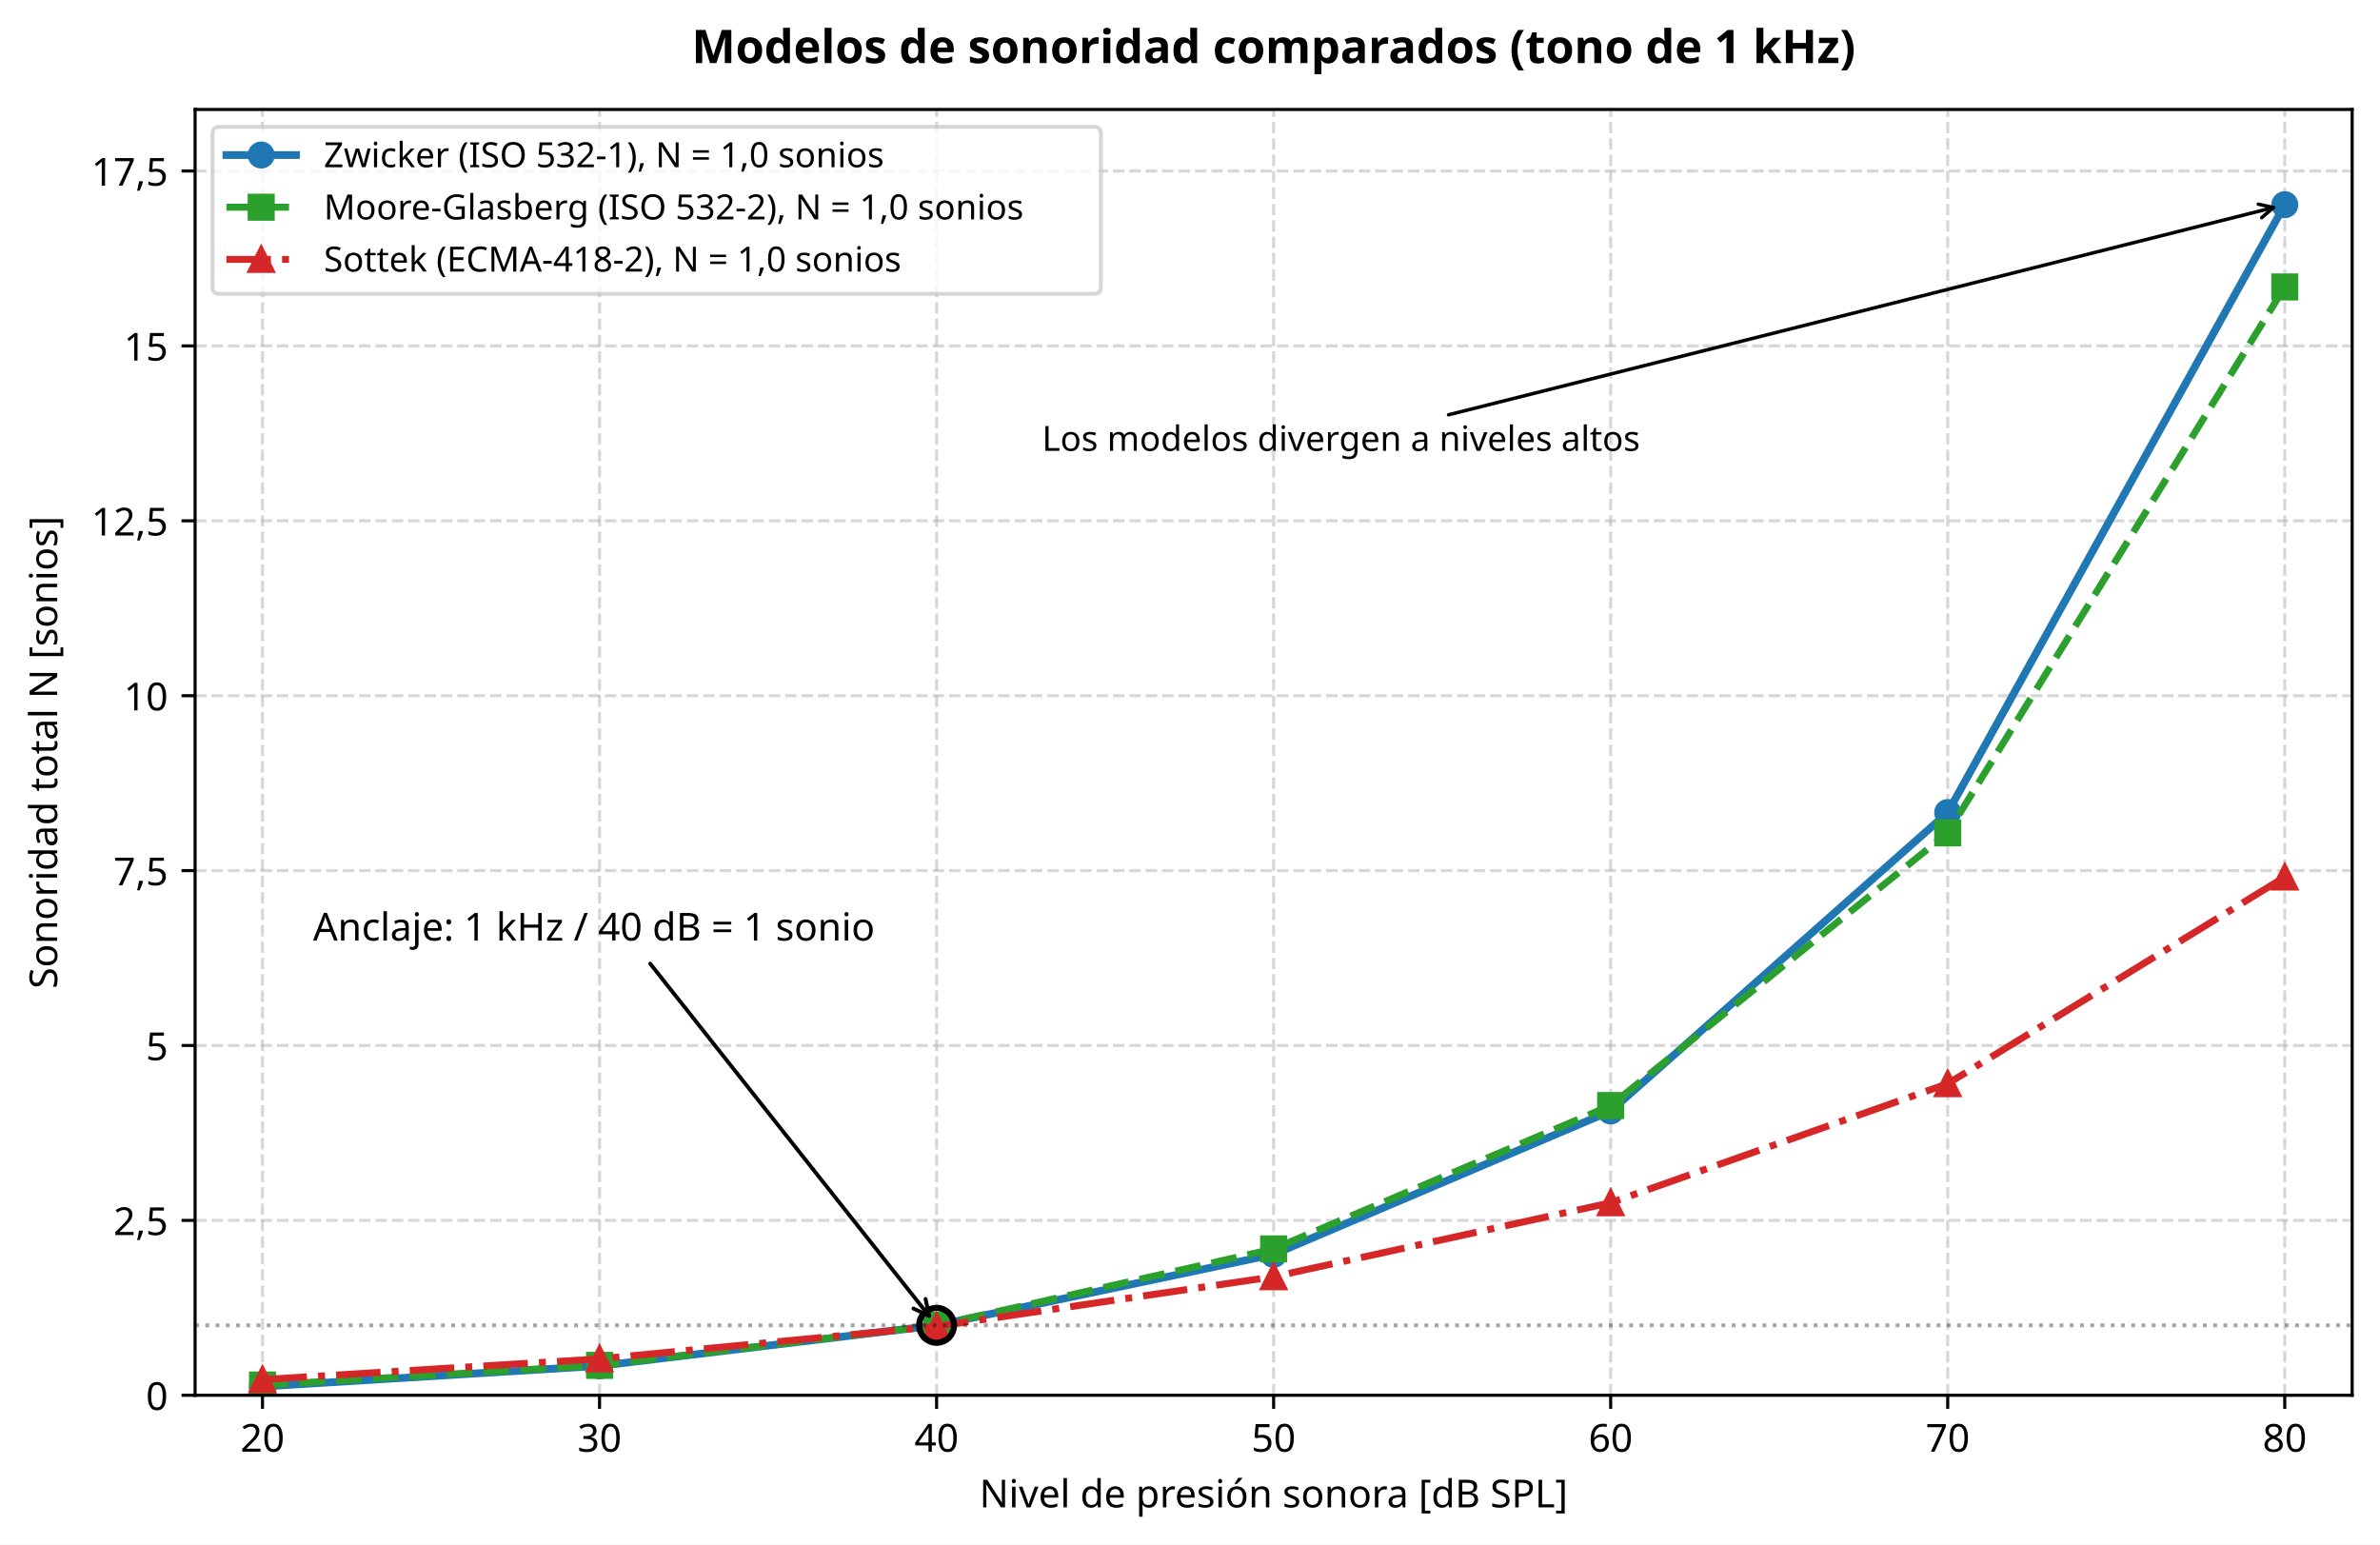
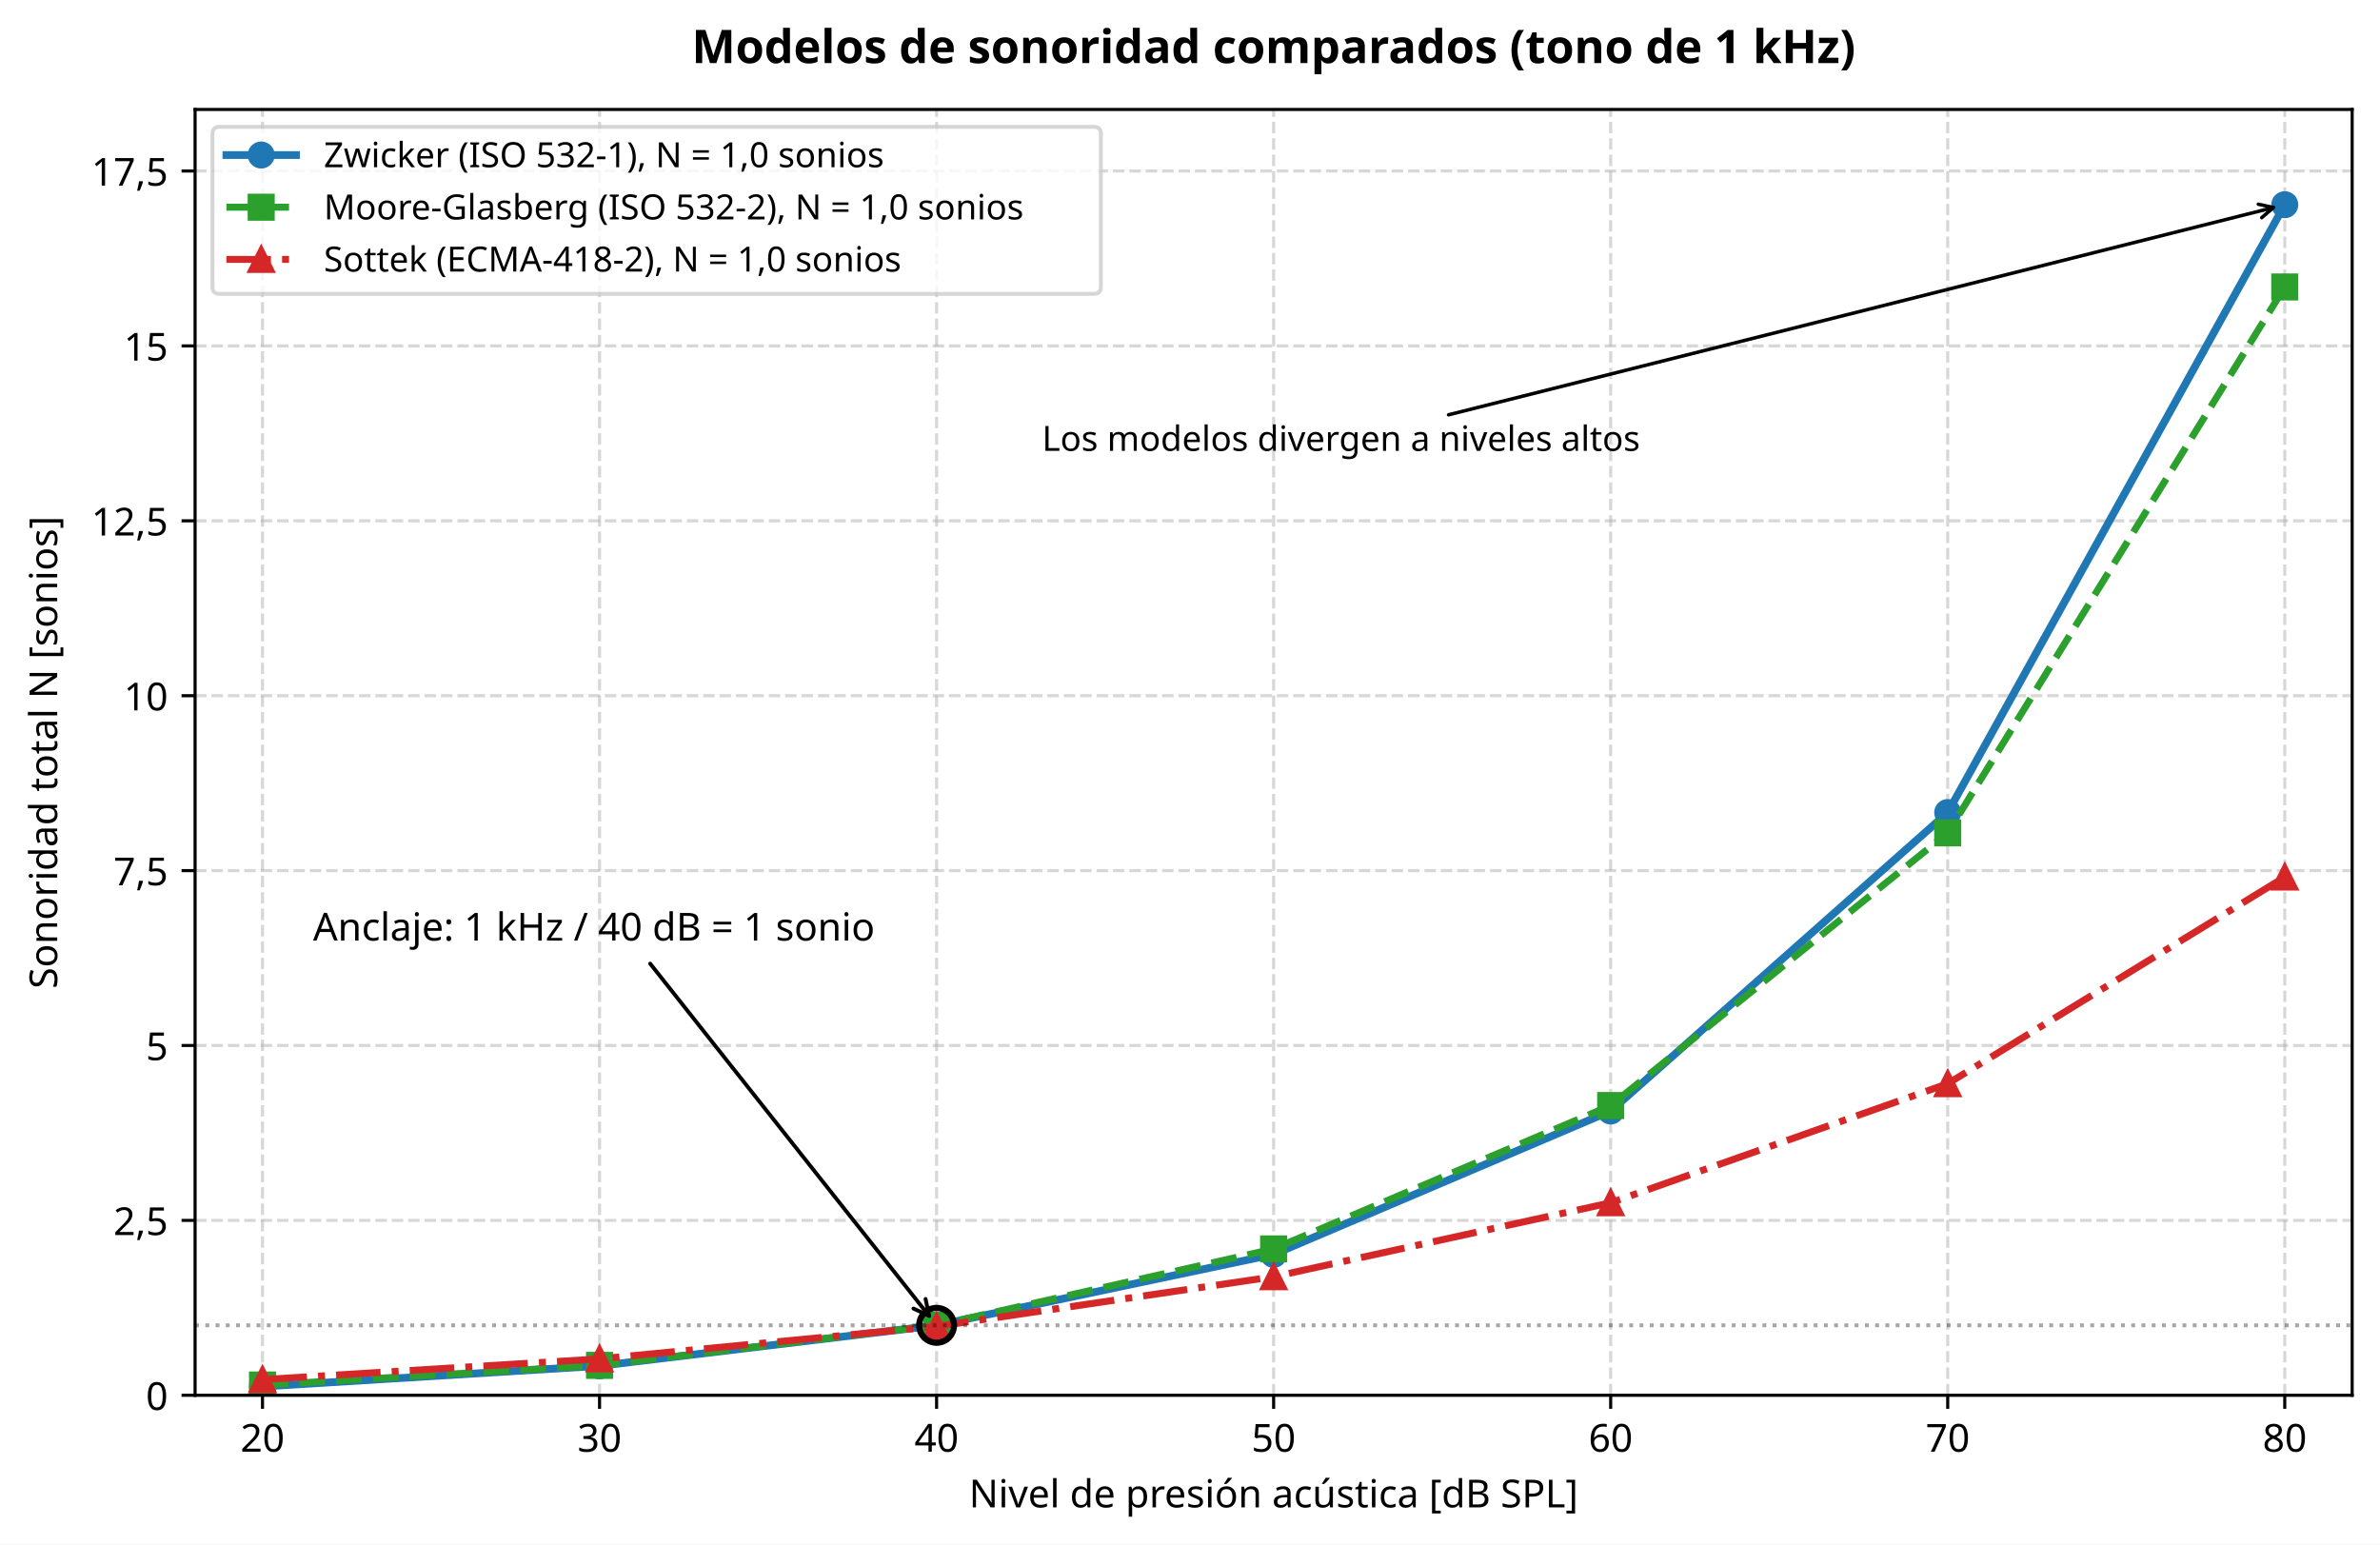
<svg xmlns="http://www.w3.org/2000/svg" xmlns:xlink="http://www.w3.org/1999/xlink" width="615.666pt" height="399.559pt" viewBox="0 0 615.666 399.559" version="1.1">
  <defs>
    <style type="text/css">*{stroke-linejoin: round; stroke-linecap: butt}</style>
  </defs>
  <g id="figure_1">
    <g id="patch_1">
      <path d="M 0 399.559  L 615.666 399.559  L 615.666 0  L 0 0  z " style="fill: #ffffff" />
    </g>
    <g id="axes_1">
      <g id="patch_2">
        <path d="M 50.466 360.958  L 608.466 360.958  L 608.466 28.318  L 50.466 28.318  z " style="fill: #ffffff" />
      </g>
      <g id="matplotlib.axis_1">
        <g id="xtick_1">
          <g id="line2d_1">
            <path d="M 67.904 360.958  L 67.904 28.318  " clip-path="url(#pc89cce3abc)" style="fill: none; stroke-dasharray: 2.96,1.28; stroke-dashoffset: 0; stroke: #b0b0b0; stroke-opacity: 0.5; stroke-width: 0.8" />
          </g>
          <g id="line2d_2">
            <defs>
              <path id="m3d27035b55" d="M 0 0  L 0 3.5  " style="stroke: #000000; stroke-width: 0.8" />
            </defs>
            <g>
              <use xlink:href="#m3d27035b55" x="67.904" y="360.958" style="stroke: #000000; stroke-width: 0.8" />
            </g>
          </g>
          <g id="text_1">
            <text style="font-size: 10px; font-family: sans-serif; text-anchor: middle" x="67.904" y="375.556" transform="rotate(-0 67.90391 375.5558)">20</text>
          </g>
        </g>
        <g id="xtick_2">
          <g id="line2d_3">
            <path d="M 155.091 360.958  L 155.091 28.318  " clip-path="url(#pc89cce3abc)" style="fill: none; stroke-dasharray: 2.96,1.28; stroke-dashoffset: 0; stroke: #b0b0b0; stroke-opacity: 0.5; stroke-width: 0.8" />
          </g>
          <g id="line2d_4">
            <g>
              <use xlink:href="#m3d27035b55" x="155.091" y="360.958" style="stroke: #000000; stroke-width: 0.8" />
            </g>
          </g>
          <g id="text_2">
            <text style="font-size: 10px; font-family: sans-serif; text-anchor: middle" x="155.091" y="375.556" transform="rotate(-0 155.0914 375.5558)">30</text>
          </g>
        </g>
        <g id="xtick_3">
          <g id="line2d_5">
            <path d="M 242.279 360.958  L 242.279 28.318  " clip-path="url(#pc89cce3abc)" style="fill: none; stroke-dasharray: 2.96,1.28; stroke-dashoffset: 0; stroke: #b0b0b0; stroke-opacity: 0.5; stroke-width: 0.8" />
          </g>
          <g id="line2d_6">
            <g>
              <use xlink:href="#m3d27035b55" x="242.279" y="360.958" style="stroke: #000000; stroke-width: 0.8" />
            </g>
          </g>
          <g id="text_3">
            <text style="font-size: 10px; font-family: sans-serif; text-anchor: middle" x="242.279" y="375.556" transform="rotate(-0 242.2789 375.5558)">40</text>
          </g>
        </g>
        <g id="xtick_4">
          <g id="line2d_7">
            <path d="M 329.466 360.958  L 329.466 28.318  " clip-path="url(#pc89cce3abc)" style="fill: none; stroke-dasharray: 2.96,1.28; stroke-dashoffset: 0; stroke: #b0b0b0; stroke-opacity: 0.5; stroke-width: 0.8" />
          </g>
          <g id="line2d_8">
            <g>
              <use xlink:href="#m3d27035b55" x="329.466" y="360.958" style="stroke: #000000; stroke-width: 0.8" />
            </g>
          </g>
          <g id="text_4">
            <text style="font-size: 10px; font-family: sans-serif; text-anchor: middle" x="329.466" y="375.556" transform="rotate(-0 329.4664 375.5558)">50</text>
          </g>
        </g>
        <g id="xtick_5">
          <g id="line2d_9">
            <path d="M 416.654 360.958  L 416.654 28.318  " clip-path="url(#pc89cce3abc)" style="fill: none; stroke-dasharray: 2.96,1.28; stroke-dashoffset: 0; stroke: #b0b0b0; stroke-opacity: 0.5; stroke-width: 0.8" />
          </g>
          <g id="line2d_10">
            <g>
              <use xlink:href="#m3d27035b55" x="416.654" y="360.958" style="stroke: #000000; stroke-width: 0.8" />
            </g>
          </g>
          <g id="text_5">
            <text style="font-size: 10px; font-family: sans-serif; text-anchor: middle" x="416.654" y="375.556" transform="rotate(-0 416.6539 375.5558)">60</text>
          </g>
        </g>
        <g id="xtick_6">
          <g id="line2d_11">
            <path d="M 503.841 360.958  L 503.841 28.318  " clip-path="url(#pc89cce3abc)" style="fill: none; stroke-dasharray: 2.96,1.28; stroke-dashoffset: 0; stroke: #b0b0b0; stroke-opacity: 0.5; stroke-width: 0.8" />
          </g>
          <g id="line2d_12">
            <g>
              <use xlink:href="#m3d27035b55" x="503.841" y="360.958" style="stroke: #000000; stroke-width: 0.8" />
            </g>
          </g>
          <g id="text_6">
            <text style="font-size: 10px; font-family: sans-serif; text-anchor: middle" x="503.841" y="375.556" transform="rotate(-0 503.8414 375.5558)">70</text>
          </g>
        </g>
        <g id="xtick_7">
          <g id="line2d_13">
            <path d="M 591.029 360.958  L 591.029 28.318  " clip-path="url(#pc89cce3abc)" style="fill: none; stroke-dasharray: 2.96,1.28; stroke-dashoffset: 0; stroke: #b0b0b0; stroke-opacity: 0.5; stroke-width: 0.8" />
          </g>
          <g id="line2d_14">
            <g>
              <use xlink:href="#m3d27035b55" x="591.029" y="360.958" style="stroke: #000000; stroke-width: 0.8" />
            </g>
          </g>
          <g id="text_7">
            <text style="font-size: 10px; font-family: sans-serif; text-anchor: middle" x="591.029" y="375.556" transform="rotate(-0 591.0289 375.5558)">80</text>
          </g>
        </g>
        <g id="text_8">
-           <text style="font-size: 10px; font-family: sans-serif; text-anchor: middle" x="329.466" y="389.957" transform="rotate(-0 329.4664 389.9566)">Nivel de presión sonora [dB SPL]</text>
+           <text style="font-size: 10px; font-family: sans-serif; text-anchor: middle" x="329.466" y="389.957" transform="rotate(-0 329.4664 389.9566)">Nivel de presión acústica [dB SPL]</text>
        </g>
      </g>
      <g id="matplotlib.axis_2">
        <g id="ytick_1">
          <g id="line2d_15">
            <path d="M 50.466 360.958  L 608.466 360.958  " clip-path="url(#pc89cce3abc)" style="fill: none; stroke-dasharray: 2.96,1.28; stroke-dashoffset: 0; stroke: #b0b0b0; stroke-opacity: 0.5; stroke-width: 0.8" />
          </g>
          <g id="line2d_16">
            <defs>
              <path id="mef640d9f3a" d="M 0 0  L -3.5 0  " style="stroke: #000000; stroke-width: 0.8" />
            </defs>
            <g>
              <use xlink:href="#mef640d9f3a" x="50.466" y="360.958" style="stroke: #000000; stroke-width: 0.8" />
            </g>
          </g>
          <g id="text_9">
            <text style="font-size: 10px; font-family: sans-serif; text-anchor: end" x="43.466" y="364.757" transform="rotate(-0 43.46641 364.757)">0</text>
          </g>
        </g>
        <g id="ytick_2">
          <g id="line2d_17">
            <path d="M 50.466 315.713  L 608.466 315.713  " clip-path="url(#pc89cce3abc)" style="fill: none; stroke-dasharray: 2.96,1.28; stroke-dashoffset: 0; stroke: #b0b0b0; stroke-opacity: 0.5; stroke-width: 0.8" />
          </g>
          <g id="line2d_18">
            <g>
              <use xlink:href="#mef640d9f3a" x="50.466" y="315.713" style="stroke: #000000; stroke-width: 0.8" />
            </g>
          </g>
          <g id="text_10">
            <text style="font-size: 10px; font-family: sans-serif; text-anchor: end" x="43.466" y="319.512" transform="rotate(-0 43.46641 319.5115)">2,5</text>
          </g>
        </g>
        <g id="ytick_3">
          <g id="line2d_19">
            <path d="M 50.466 270.467  L 608.466 270.467  " clip-path="url(#pc89cce3abc)" style="fill: none; stroke-dasharray: 2.96,1.28; stroke-dashoffset: 0; stroke: #b0b0b0; stroke-opacity: 0.5; stroke-width: 0.8" />
          </g>
          <g id="line2d_20">
            <g>
              <use xlink:href="#mef640d9f3a" x="50.466" y="270.467" style="stroke: #000000; stroke-width: 0.8" />
            </g>
          </g>
          <g id="text_11">
            <text style="font-size: 10px; font-family: sans-serif; text-anchor: end" x="43.466" y="274.266" transform="rotate(-0 43.46641 274.2661)">5</text>
          </g>
        </g>
        <g id="ytick_4">
          <g id="line2d_21">
            <path d="M 50.466 225.222  L 608.466 225.222  " clip-path="url(#pc89cce3abc)" style="fill: none; stroke-dasharray: 2.96,1.28; stroke-dashoffset: 0; stroke: #b0b0b0; stroke-opacity: 0.5; stroke-width: 0.8" />
          </g>
          <g id="line2d_22">
            <g>
              <use xlink:href="#mef640d9f3a" x="50.466" y="225.222" style="stroke: #000000; stroke-width: 0.8" />
            </g>
          </g>
          <g id="text_12">
            <text style="font-size: 10px; font-family: sans-serif; text-anchor: end" x="43.466" y="229.021" transform="rotate(-0 43.46641 229.0206)">7,5</text>
          </g>
        </g>
        <g id="ytick_5">
          <g id="line2d_23">
            <path d="M 50.466 179.976  L 608.466 179.976  " clip-path="url(#pc89cce3abc)" style="fill: none; stroke-dasharray: 2.96,1.28; stroke-dashoffset: 0; stroke: #b0b0b0; stroke-opacity: 0.5; stroke-width: 0.8" />
          </g>
          <g id="line2d_24">
            <g>
              <use xlink:href="#mef640d9f3a" x="50.466" y="179.976" style="stroke: #000000; stroke-width: 0.8" />
            </g>
          </g>
          <g id="text_13">
            <text style="font-size: 10px; font-family: sans-serif; text-anchor: end" x="43.466" y="183.775" transform="rotate(-0 43.46641 183.7752)">10</text>
          </g>
        </g>
        <g id="ytick_6">
          <g id="line2d_25">
            <path d="M 50.466 134.731  L 608.466 134.731  " clip-path="url(#pc89cce3abc)" style="fill: none; stroke-dasharray: 2.96,1.28; stroke-dashoffset: 0; stroke: #b0b0b0; stroke-opacity: 0.5; stroke-width: 0.8" />
          </g>
          <g id="line2d_26">
            <g>
              <use xlink:href="#mef640d9f3a" x="50.466" y="134.731" style="stroke: #000000; stroke-width: 0.8" />
            </g>
          </g>
          <g id="text_14">
            <text style="font-size: 10px; font-family: sans-serif; text-anchor: end" x="43.466" y="138.53" transform="rotate(-0 43.46641 138.5297)">12,5</text>
          </g>
        </g>
        <g id="ytick_7">
          <g id="line2d_27">
            <path d="M 50.466 89.485  L 608.466 89.485  " clip-path="url(#pc89cce3abc)" style="fill: none; stroke-dasharray: 2.96,1.28; stroke-dashoffset: 0; stroke: #b0b0b0; stroke-opacity: 0.5; stroke-width: 0.8" />
          </g>
          <g id="line2d_28">
            <g>
              <use xlink:href="#mef640d9f3a" x="50.466" y="89.485" style="stroke: #000000; stroke-width: 0.8" />
            </g>
          </g>
          <g id="text_15">
            <text style="font-size: 10px; font-family: sans-serif; text-anchor: end" x="43.466" y="93.284" transform="rotate(-0 43.46641 93.28429)">15</text>
          </g>
        </g>
        <g id="ytick_8">
          <g id="line2d_29">
            <path d="M 50.466 44.24  L 608.466 44.24  " clip-path="url(#pc89cce3abc)" style="fill: none; stroke-dasharray: 2.96,1.28; stroke-dashoffset: 0; stroke: #b0b0b0; stroke-opacity: 0.5; stroke-width: 0.8" />
          </g>
          <g id="line2d_30">
            <g>
              <use xlink:href="#mef640d9f3a" x="50.466" y="44.24" style="stroke: #000000; stroke-width: 0.8" />
            </g>
          </g>
          <g id="text_16">
            <text style="font-size: 10px; font-family: sans-serif; text-anchor: end" x="43.466" y="48.039" transform="rotate(-0 43.46641 48.03884)">17,5</text>
          </g>
        </g>
        <g id="text_17">
          <text style="font-size: 10px; font-family: sans-serif; text-anchor: middle" x="14.798" y="194.638" transform="rotate(-90 14.79844 194.6381)">Sonoridad total N [sonios]</text>
        </g>
      </g>
      <g id="line2d_31">
        <path d="M 67.904 358.681  L 155.091 353.346  L 242.279 342.86  L 329.466 324.509  L 416.654 287.411  L 503.841 210.207  L 591.029 52.958  " clip-path="url(#pc89cce3abc)" style="fill: none; stroke: #1f77b4; stroke-width: 2; stroke-linecap: square" />
        <defs>
          <path id="m49466b02c9" d="M 0 3  C 0.796 3 1.559 2.684 2.121 2.121  C 2.684 1.559 3 0.796 3 0  C 3 -0.796 2.684 -1.559 2.121 -2.121  C 1.559 -2.684 0.796 -3 0 -3  C -0.796 -3 -1.559 -2.684 -2.121 -2.121  C -2.684 -1.559 -3 -0.796 -3 0  C -3 0.796 -2.684 1.559 -2.121 2.121  C -1.559 2.684 -0.796 3 0 3  z " style="stroke: #1f77b4" />
        </defs>
        <g clip-path="url(#pc89cce3abc)">
          <use xlink:href="#m49466b02c9" x="67.904" y="358.681" style="fill: #1f77b4; stroke: #1f77b4" />
          <use xlink:href="#m49466b02c9" x="155.091" y="353.346" style="fill: #1f77b4; stroke: #1f77b4" />
          <use xlink:href="#m49466b02c9" x="242.279" y="342.86" style="fill: #1f77b4; stroke: #1f77b4" />
          <use xlink:href="#m49466b02c9" x="329.466" y="324.509" style="fill: #1f77b4; stroke: #1f77b4" />
          <use xlink:href="#m49466b02c9" x="416.654" y="287.411" style="fill: #1f77b4; stroke: #1f77b4" />
          <use xlink:href="#m49466b02c9" x="503.841" y="210.207" style="fill: #1f77b4; stroke: #1f77b4" />
          <use xlink:href="#m49466b02c9" x="591.029" y="52.958" style="fill: #1f77b4; stroke: #1f77b4" />
        </g>
      </g>
      <g id="line2d_32">
        <path d="M 67.904 358.312  L 155.091 353.221  L 242.279 342.858  L 329.466 323.092  L 416.654 286.001  L 503.841 215.465  L 591.029 74.237  " clip-path="url(#pc89cce3abc)" style="fill: none; stroke-dasharray: 6.66,2.88; stroke-dashoffset: 0; stroke: #2ca02c; stroke-width: 1.8" />
        <defs>
          <path id="m17eb9bc728" d="M -3 3  L 3 3  L 3 -3  L -3 -3  z " style="stroke: #2ca02c; stroke-linejoin: miter" />
        </defs>
        <g clip-path="url(#pc89cce3abc)">
          <use xlink:href="#m17eb9bc728" x="67.904" y="358.312" style="fill: #2ca02c; stroke: #2ca02c; stroke-linejoin: miter" />
          <use xlink:href="#m17eb9bc728" x="155.091" y="353.221" style="fill: #2ca02c; stroke: #2ca02c; stroke-linejoin: miter" />
          <use xlink:href="#m17eb9bc728" x="242.279" y="342.858" style="fill: #2ca02c; stroke: #2ca02c; stroke-linejoin: miter" />
          <use xlink:href="#m17eb9bc728" x="329.466" y="323.092" style="fill: #2ca02c; stroke: #2ca02c; stroke-linejoin: miter" />
          <use xlink:href="#m17eb9bc728" x="416.654" y="286.001" style="fill: #2ca02c; stroke: #2ca02c; stroke-linejoin: miter" />
          <use xlink:href="#m17eb9bc728" x="503.841" y="215.465" style="fill: #2ca02c; stroke: #2ca02c; stroke-linejoin: miter" />
          <use xlink:href="#m17eb9bc728" x="591.029" y="74.237" style="fill: #2ca02c; stroke: #2ca02c; stroke-linejoin: miter" />
        </g>
      </g>
      <g id="line2d_33">
        <path d="M 67.904 356.899  L 155.091 351.539  L 242.279 343.14  L 329.466 330.293  L 416.654 311.148  L 503.841 280.342  L 591.029 226.887  " clip-path="url(#pc89cce3abc)" style="fill: none; stroke-dasharray: 11.52,2.88,1.8,2.88; stroke-dashoffset: 0; stroke: #d62728; stroke-width: 1.8" />
        <defs>
          <path id="ma5ac042292" d="M 0 -3  L -3 3  L 3 3  z " style="stroke: #d62728; stroke-linejoin: miter" />
        </defs>
        <g clip-path="url(#pc89cce3abc)">
          <use xlink:href="#ma5ac042292" x="67.904" y="356.899" style="fill: #d62728; stroke: #d62728; stroke-linejoin: miter" />
          <use xlink:href="#ma5ac042292" x="155.091" y="351.539" style="fill: #d62728; stroke: #d62728; stroke-linejoin: miter" />
          <use xlink:href="#ma5ac042292" x="242.279" y="343.14" style="fill: #d62728; stroke: #d62728; stroke-linejoin: miter" />
          <use xlink:href="#ma5ac042292" x="329.466" y="330.293" style="fill: #d62728; stroke: #d62728; stroke-linejoin: miter" />
          <use xlink:href="#ma5ac042292" x="416.654" y="311.148" style="fill: #d62728; stroke: #d62728; stroke-linejoin: miter" />
          <use xlink:href="#ma5ac042292" x="503.841" y="280.342" style="fill: #d62728; stroke: #d62728; stroke-linejoin: miter" />
          <use xlink:href="#ma5ac042292" x="591.029" y="226.887" style="fill: #d62728; stroke: #d62728; stroke-linejoin: miter" />
        </g>
      </g>
      <g id="line2d_34">
        <path d="M 50.466 342.86  L 608.466 342.86  " clip-path="url(#pc89cce3abc)" style="fill: none; stroke-dasharray: 1,1.65; stroke-dashoffset: 0; stroke: #000000; stroke-opacity: 0.35" />
      </g>
      <g id="patch_3">
        <path d="M 50.466 360.958  L 50.466 28.318  " style="fill: none; stroke: #000000; stroke-width: 0.8; stroke-linejoin: miter; stroke-linecap: square" />
      </g>
      <g id="patch_4">
        <path d="M 608.466 360.958  L 608.466 28.318  " style="fill: none; stroke: #000000; stroke-width: 0.8; stroke-linejoin: miter; stroke-linecap: square" />
      </g>
      <g id="patch_5">
        <path d="M 50.466 360.958  L 608.466 360.958  " style="fill: none; stroke: #000000; stroke-width: 0.8; stroke-linejoin: miter; stroke-linecap: square" />
      </g>
      <g id="patch_6">
        <path d="M 50.466 28.318  L 608.466 28.318  " style="fill: none; stroke: #000000; stroke-width: 0.8; stroke-linejoin: miter; stroke-linecap: square" />
      </g>
      <g id="patch_7">
        <path d="M 168.186 249.29  Q 204.612 295.291 240.343 340.416  " style="fill: none; stroke: #000000; stroke-linecap: round" />
        <path d="M 239.428 336.038  L 240.343 340.416  L 236.292 338.521  " style="fill: none; stroke: #000000; stroke-linecap: round" />
      </g>
      <g id="text_18">
        <text style="font-size: 10px; font-family: sans-serif; text-anchor: start" x="80.982" y="243.32" transform="rotate(-0 80.98203 243.32)">Anclaje: 1 kHz / 40 dB = 1 sonio</text>
      </g>
      <g id="patch_8">
        <path d="M 374.716 107.307  Q 481.904 80.376 588.116 53.69  " style="fill: none; stroke: #000000; stroke-width: 0.9; stroke-linecap: round" />
        <path d="M 584.185 52.822  L 588.116 53.69  L 585.063 56.313  " style="fill: none; stroke: #000000; stroke-width: 0.9; stroke-linecap: round" />
      </g>
      <g id="text_19">
        <text style="font-size: 9px; font-family: sans-serif; text-anchor: middle" x="346.904" y="116.633" transform="rotate(-0 346.9039 116.6327)">Los modelos divergen a niveles altos</text>
      </g>
      <g id="text_20">
        <text style="font-weight: 700; font-size: 12px; font-family: sans-serif; text-anchor: middle" x="329.466" y="16.318" transform="rotate(-0 329.4664 16.31812)">Modelos de sonoridad comparados (tono de 1 kHz)</text>
      </g>
      <g id="line2d_35">
        <defs>
          <path id="m79ae5f04a8" d="M 0 4.5  C 1.193 4.5 2.338 4.026 3.182 3.182  C 4.026 2.338 4.5 1.193 4.5 0  C 4.5 -1.193 4.026 -2.338 3.182 -3.182  C 2.338 -4.026 1.193 -4.5 0 -4.5  C -1.193 -4.5 -2.338 -4.026 -3.182 -3.182  C -4.026 -2.338 -4.5 -1.193 -4.5 0  C -4.5 1.193 -4.026 2.338 -3.182 3.182  C -2.338 4.026 -1.193 4.5 0 4.5  z " style="stroke: #000000; stroke-width: 1.6" />
        </defs>
        <g clip-path="url(#pc89cce3abc)">
          <use xlink:href="#m79ae5f04a8" x="242.279" y="342.86" style="fill-opacity: 0; stroke: #000000; stroke-width: 1.6" />
        </g>
      </g>
      <g id="legend_1">
        <g id="patch_9">
          <path d="M 56.766 76.02  L 282.979 76.02  Q 284.779 76.02 284.779 74.22  L 284.779 34.618  Q 284.779 32.818 282.979 32.818  L 56.766 32.818  Q 54.966 32.818 54.966 34.618  L 54.966 74.22  Q 54.966 76.02 56.766 76.02  z " style="fill: #ffffff; opacity: 0.8; stroke: #cccccc; stroke-linejoin: miter" />
        </g>
        <g id="line2d_36">
          <path d="M 58.566 40.107  L 67.566 40.107  L 76.566 40.107  " style="fill: none; stroke: #1f77b4; stroke-width: 2; stroke-linecap: square" />
          <g>
            <use xlink:href="#m49466b02c9" x="67.566" y="40.107" style="fill: #1f77b4; stroke: #1f77b4" />
          </g>
        </g>
        <g id="text_21">
          <text style="font-size: 9px; font-family: sans-serif; text-anchor: start" x="83.766" y="43.257" transform="rotate(-0 83.76641 43.25672)">Zwicker (ISO 532-1), N = 1,0 sonios</text>
        </g>
        <g id="line2d_37">
          <path d="M 58.566 53.607  L 67.566 53.607  L 76.566 53.607  " style="fill: none; stroke-dasharray: 6.66,2.88; stroke-dashoffset: 0; stroke: #2ca02c; stroke-width: 1.8" />
          <g>
            <use xlink:href="#m17eb9bc728" x="67.566" y="53.607" style="fill: #2ca02c; stroke: #2ca02c; stroke-linejoin: miter" />
          </g>
        </g>
        <g id="text_22">
          <text style="font-size: 9px; font-family: sans-serif; text-anchor: start" x="83.766" y="56.757" transform="rotate(-0 83.76641 56.75742)">Moore-Glasberg (ISO 532-2), N = 1,0 sonios</text>
        </g>
        <g id="line2d_38">
          <path d="M 58.566 67.108  L 67.566 67.108  L 76.566 67.108  " style="fill: none; stroke-dasharray: 11.52,2.88,1.8,2.88; stroke-dashoffset: 0; stroke: #d62728; stroke-width: 1.8" />
          <g>
            <use xlink:href="#ma5ac042292" x="67.566" y="67.108" style="fill: #d62728; stroke: #d62728; stroke-linejoin: miter" />
          </g>
        </g>
        <g id="text_23">
          <text style="font-size: 9px; font-family: sans-serif; text-anchor: start" x="83.766" y="70.258" transform="rotate(-0 83.76641 70.25813)">Sottek (ECMA-418-2), N = 1,0 sonios</text>
        </g>
      </g>
    </g>
  </g>
  <defs>
    <clipPath id="pc89cce3abc">
      <rect x="50.466" y="28.318" width="558" height="332.64" />
    </clipPath>
  </defs>
</svg>
